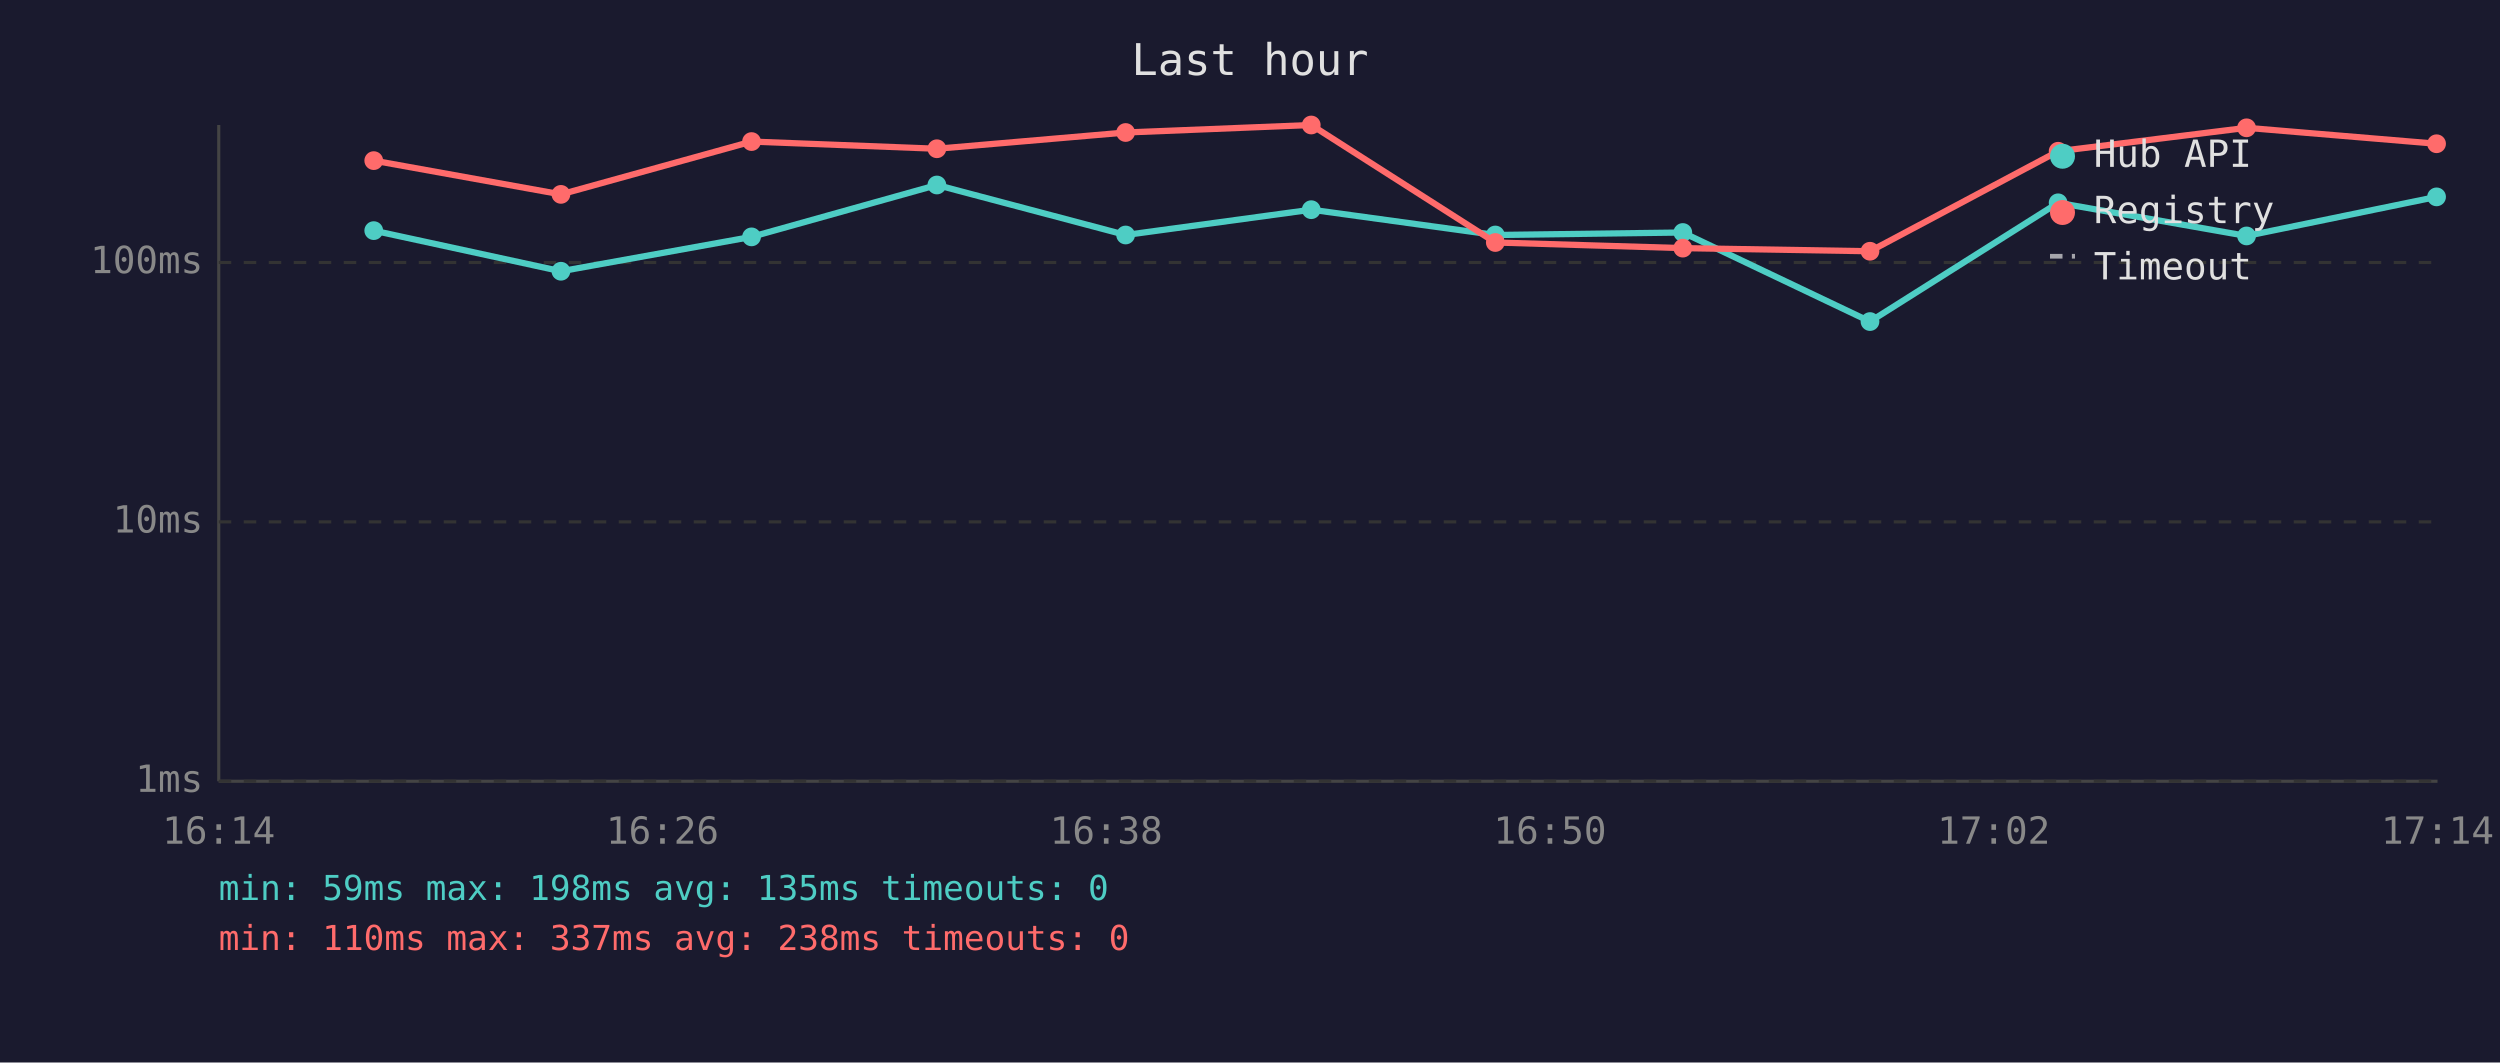
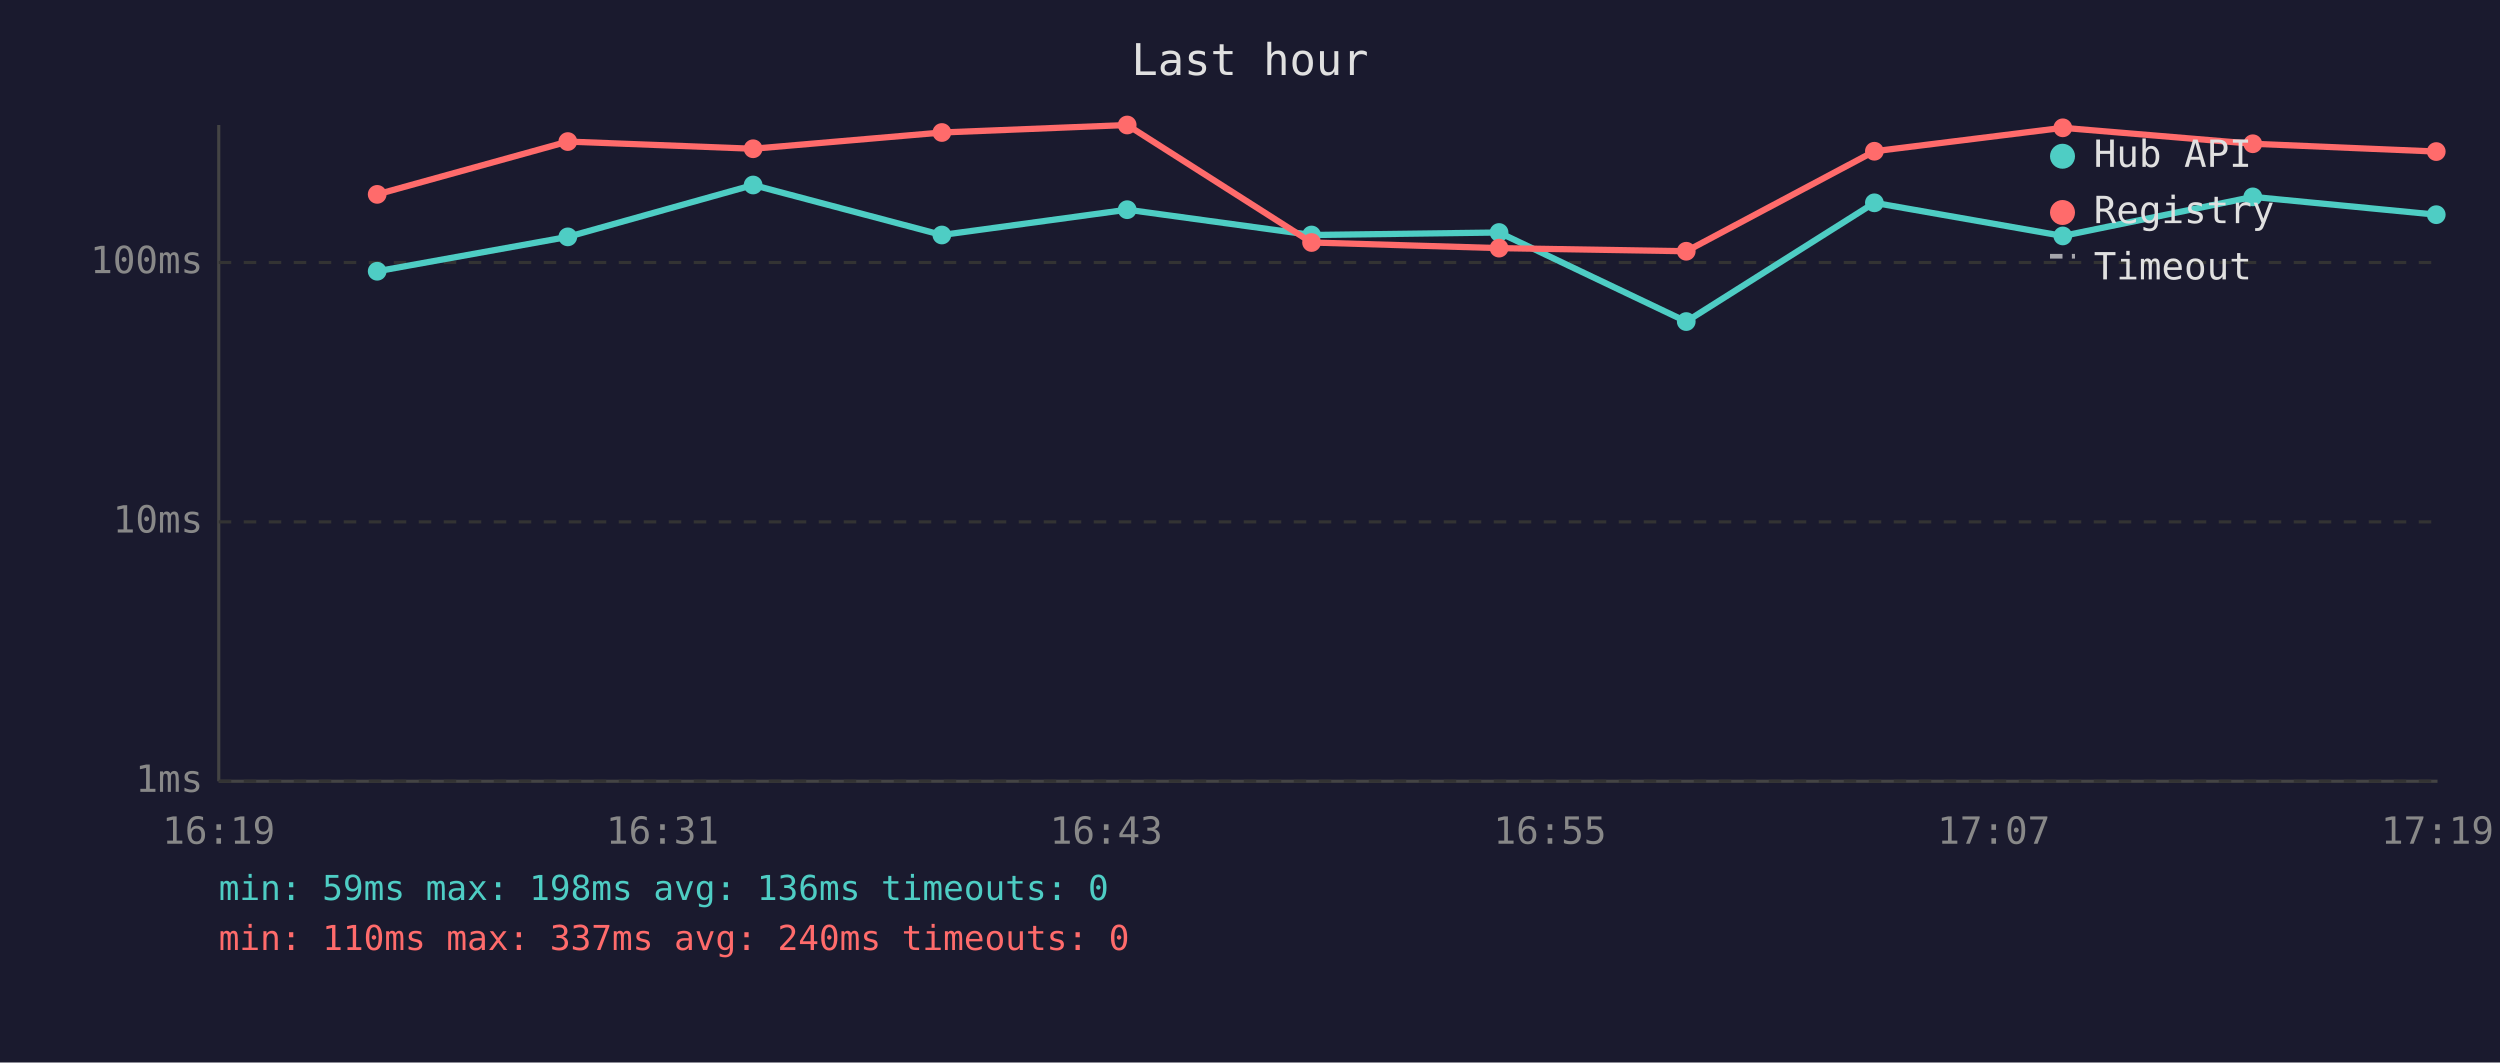
<svg xmlns="http://www.w3.org/2000/svg" viewBox="0 0 800 340" font-family="monospace" font-size="12">
  <rect width="800" height="340" fill="#1a1a2e" />
  <text x="400" y="24" fill="#e0e0e0" font-size="14" text-anchor="middle">Last hour</text>
  <line x1="70" y1="40" x2="70" y2="250" stroke="#444" stroke-width="1" />
  <line x1="70" y1="250" x2="780" y2="250" stroke="#444" stroke-width="1" />
  <line x1="70" y1="250" x2="780" y2="250" stroke="#333" stroke-width="1" stroke-dasharray="4" />
  <text x="65" y="250" fill="#888" text-anchor="end" dominant-baseline="middle">1ms</text>
  <line x1="70" y1="167" x2="780" y2="167" stroke="#333" stroke-width="1" stroke-dasharray="4" />
  <text x="65" y="167" fill="#888" text-anchor="end" dominant-baseline="middle">10ms</text>
  <line x1="70" y1="84" x2="780" y2="84" stroke="#333" stroke-width="1" stroke-dasharray="4" />
  <text x="65" y="84" fill="#888" text-anchor="end" dominant-baseline="middle">100ms</text>
-   <text x="70" y="270" fill="#888" text-anchor="middle">16:14</text>
-   <text x="212" y="270" fill="#888" text-anchor="middle">16:26</text>
-   <text x="354" y="270" fill="#888" text-anchor="middle">16:38</text>
-   <text x="496" y="270" fill="#888" text-anchor="middle">16:50</text>
-   <text x="638" y="270" fill="#888" text-anchor="middle">17:02</text>
-   <text x="780" y="270" fill="#888" text-anchor="middle">17:14</text>
-   <polyline points="119.6,73.8 179.5,86.8 240.5,75.8 299.8,59.2 360.2,75.2 419.6,67.1 478.5,75.2 538.5,74.4 598.4,102.9 658.6,64.9 718.9,75.5 779.7,63.0" fill="none" stroke="#4ecdc4" stroke-width="2" opacity="1" />
-   <circle cx="119.6" cy="73.8" r="3" fill="#4ecdc4" />
-   <circle cx="179.5" cy="86.8" r="3" fill="#4ecdc4" />
-   <circle cx="240.5" cy="75.8" r="3" fill="#4ecdc4" />
-   <circle cx="299.8" cy="59.2" r="3" fill="#4ecdc4" />
-   <circle cx="360.2" cy="75.2" r="3" fill="#4ecdc4" />
-   <circle cx="419.6" cy="67.1" r="3" fill="#4ecdc4" />
-   <circle cx="478.5" cy="75.2" r="3" fill="#4ecdc4" />
-   <circle cx="538.5" cy="74.4" r="3" fill="#4ecdc4" />
-   <circle cx="598.4" cy="102.9" r="3" fill="#4ecdc4" />
-   <circle cx="658.6" cy="64.9" r="3" fill="#4ecdc4" />
-   <circle cx="718.9" cy="75.5" r="3" fill="#4ecdc4" />
-   <circle cx="779.7" cy="63.0" r="3" fill="#4ecdc4" />
-   <polyline points="119.6,51.4 179.5,62.2 240.5,45.3 299.8,47.6 360.2,42.4 419.6,40.0 478.5,77.6 538.5,79.4 598.4,80.4 658.6,48.4 718.9,40.9 779.7,46.0" fill="none" stroke="#ff6b6b" stroke-width="2" opacity="1" />
-   <circle cx="119.6" cy="51.4" r="3" fill="#ff6b6b" />
-   <circle cx="179.5" cy="62.2" r="3" fill="#ff6b6b" />
-   <circle cx="240.5" cy="45.3" r="3" fill="#ff6b6b" />
-   <circle cx="299.8" cy="47.6" r="3" fill="#ff6b6b" />
-   <circle cx="360.2" cy="42.4" r="3" fill="#ff6b6b" />
-   <circle cx="419.6" cy="40.0" r="3" fill="#ff6b6b" />
-   <circle cx="478.5" cy="77.6" r="3" fill="#ff6b6b" />
-   <circle cx="538.5" cy="79.4" r="3" fill="#ff6b6b" />
-   <circle cx="598.4" cy="80.4" r="3" fill="#ff6b6b" />
-   <circle cx="658.6" cy="48.4" r="3" fill="#ff6b6b" />
-   <circle cx="718.9" cy="40.9" r="3" fill="#ff6b6b" />
-   <circle cx="779.7" cy="46.0" r="3" fill="#ff6b6b" />
+   <text x="70" y="270" fill="#888" text-anchor="middle">16:19</text>
+   <text x="212" y="270" fill="#888" text-anchor="middle">16:31</text>
+   <text x="354" y="270" fill="#888" text-anchor="middle">16:43</text>
+   <text x="496" y="270" fill="#888" text-anchor="middle">16:55</text>
+   <text x="638" y="270" fill="#888" text-anchor="middle">17:07</text>
+   <text x="780" y="270" fill="#888" text-anchor="middle">17:19</text>
+   <polyline points="120.7,86.8 181.7,75.8 241.0,59.2 301.4,75.2 360.7,67.1 419.7,75.2 479.7,74.4 539.6,102.9 599.8,64.9 660.1,75.5 720.9,63.0 779.6,68.7" fill="none" stroke="#4ecdc4" stroke-width="2" opacity="1" />
+   <circle cx="120.7" cy="86.8" r="3" fill="#4ecdc4" />
+   <circle cx="181.7" cy="75.8" r="3" fill="#4ecdc4" />
+   <circle cx="241.0" cy="59.2" r="3" fill="#4ecdc4" />
+   <circle cx="301.4" cy="75.2" r="3" fill="#4ecdc4" />
+   <circle cx="360.7" cy="67.1" r="3" fill="#4ecdc4" />
+   <circle cx="419.7" cy="75.2" r="3" fill="#4ecdc4" />
+   <circle cx="479.7" cy="74.4" r="3" fill="#4ecdc4" />
+   <circle cx="539.6" cy="102.9" r="3" fill="#4ecdc4" />
+   <circle cx="599.8" cy="64.9" r="3" fill="#4ecdc4" />
+   <circle cx="660.1" cy="75.5" r="3" fill="#4ecdc4" />
+   <circle cx="720.9" cy="63.0" r="3" fill="#4ecdc4" />
+   <circle cx="779.6" cy="68.7" r="3" fill="#4ecdc4" />
+   <polyline points="120.7,62.2 181.7,45.3 241.0,47.6 301.4,42.4 360.7,40.0 419.7,77.6 479.7,79.4 539.6,80.4 599.8,48.4 660.1,40.9 720.9,46.0 779.6,48.5" fill="none" stroke="#ff6b6b" stroke-width="2" opacity="1" />
+   <circle cx="120.7" cy="62.2" r="3" fill="#ff6b6b" />
+   <circle cx="181.7" cy="45.3" r="3" fill="#ff6b6b" />
+   <circle cx="241.0" cy="47.6" r="3" fill="#ff6b6b" />
+   <circle cx="301.4" cy="42.4" r="3" fill="#ff6b6b" />
+   <circle cx="360.7" cy="40.0" r="3" fill="#ff6b6b" />
+   <circle cx="419.7" cy="77.6" r="3" fill="#ff6b6b" />
+   <circle cx="479.7" cy="79.4" r="3" fill="#ff6b6b" />
+   <circle cx="539.6" cy="80.4" r="3" fill="#ff6b6b" />
+   <circle cx="599.8" cy="48.4" r="3" fill="#ff6b6b" />
+   <circle cx="660.1" cy="40.9" r="3" fill="#ff6b6b" />
+   <circle cx="720.9" cy="46.0" r="3" fill="#ff6b6b" />
+   <circle cx="779.6" cy="48.5" r="3" fill="#ff6b6b" />
  <circle cx="660" cy="50" r="4" fill="#4ecdc4" />
  <text x="670" y="50" fill="#e0e0e0" dominant-baseline="middle">Hub API</text>
  <circle cx="660" cy="68" r="4" fill="#ff6b6b" />
  <text x="670" y="68" fill="#e0e0e0" dominant-baseline="middle">Registry</text>
  <line x1="656" y1="82" x2="664" y2="82" stroke="#e0e0e0" stroke-width="1.5" stroke-dasharray="4,3" opacity="0.7" />
  <text x="670" y="86" fill="#e0e0e0" dominant-baseline="middle">Timeout</text>
-   <text x="70" y="288" fill="#4ecdc4" font-size="11">min: 59ms  max: 198ms  avg: 135ms  timeouts: 0</text>
-   <text x="70" y="304" fill="#ff6b6b" font-size="11">min: 110ms  max: 337ms  avg: 238ms  timeouts: 0</text>
+   <text x="70" y="288" fill="#4ecdc4" font-size="11">min: 59ms  max: 198ms  avg: 136ms  timeouts: 0</text>
+   <text x="70" y="304" fill="#ff6b6b" font-size="11">min: 110ms  max: 337ms  avg: 240ms  timeouts: 0</text>
</svg>
